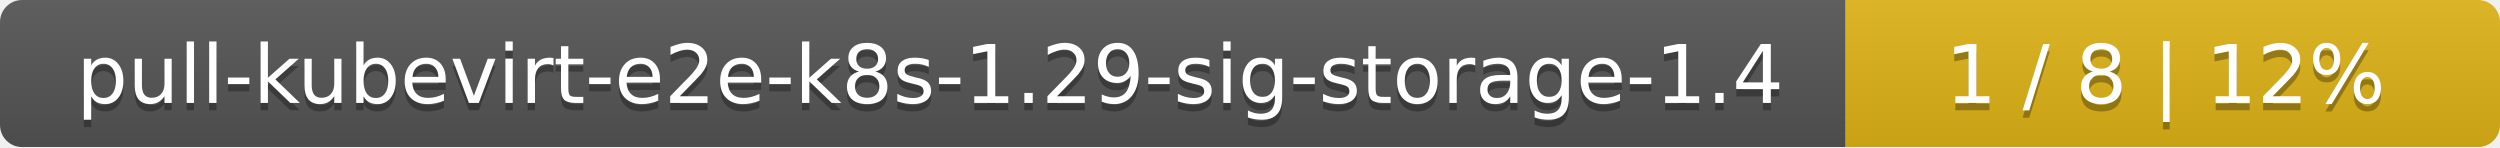
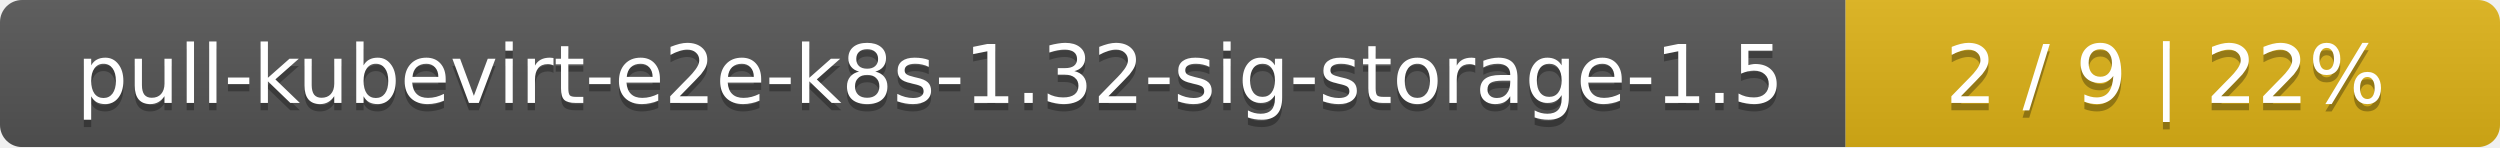
<svg xmlns="http://www.w3.org/2000/svg" width="340" height="20">
  <linearGradient id="smooth" x2="0" y2="100%">
    <stop offset="0" stop-color="#bbb" stop-opacity=".1" />
    <stop offset="1" stop-opacity=".1" />
  </linearGradient>
  <mask id="round">
    <rect width="340" height="20" rx="3" fill="#fff" />
  </mask>
  <g mask="url(#round)">
    <rect width="251" height="20" fill="#555" />
    <rect x="251" width="89" height="20" fill="#dfb317" />
    <rect width="340" height="20" fill="url(#smooth)" />
  </g>
  <g fill="#fff" text-anchor="middle" font-family="DejaVu Sans,Verdana,Geneva,sans-serif" font-size="11">
-     <text x="126.5" y="15" fill="#010101" fill-opacity=".3">pull-kubevirt-e2e-k8s-1.29-sig-storage-1.4</text>
-     <text x="126.5" y="14">pull-kubevirt-e2e-k8s-1.29-sig-storage-1.4</text>
-     <text x="294.5" y="15" fill="#010101" fill-opacity=".3">1 / 8    |    12%</text>
-     <text x="294.5" y="14">1 / 8    |    12%</text>
+     <text x="126.5" y="15" fill="#010101" fill-opacity=".3">pull-kubevirt-e2e-k8s-1.32-sig-storage-1.5</text>
+     <text x="126.5" y="14">pull-kubevirt-e2e-k8s-1.32-sig-storage-1.5</text>
+     <text x="294.5" y="15" fill="#010101" fill-opacity=".3">2 / 9    |    22%</text>
+     <text x="294.5" y="14">2 / 9    |    22%</text>
  </g>
</svg>
